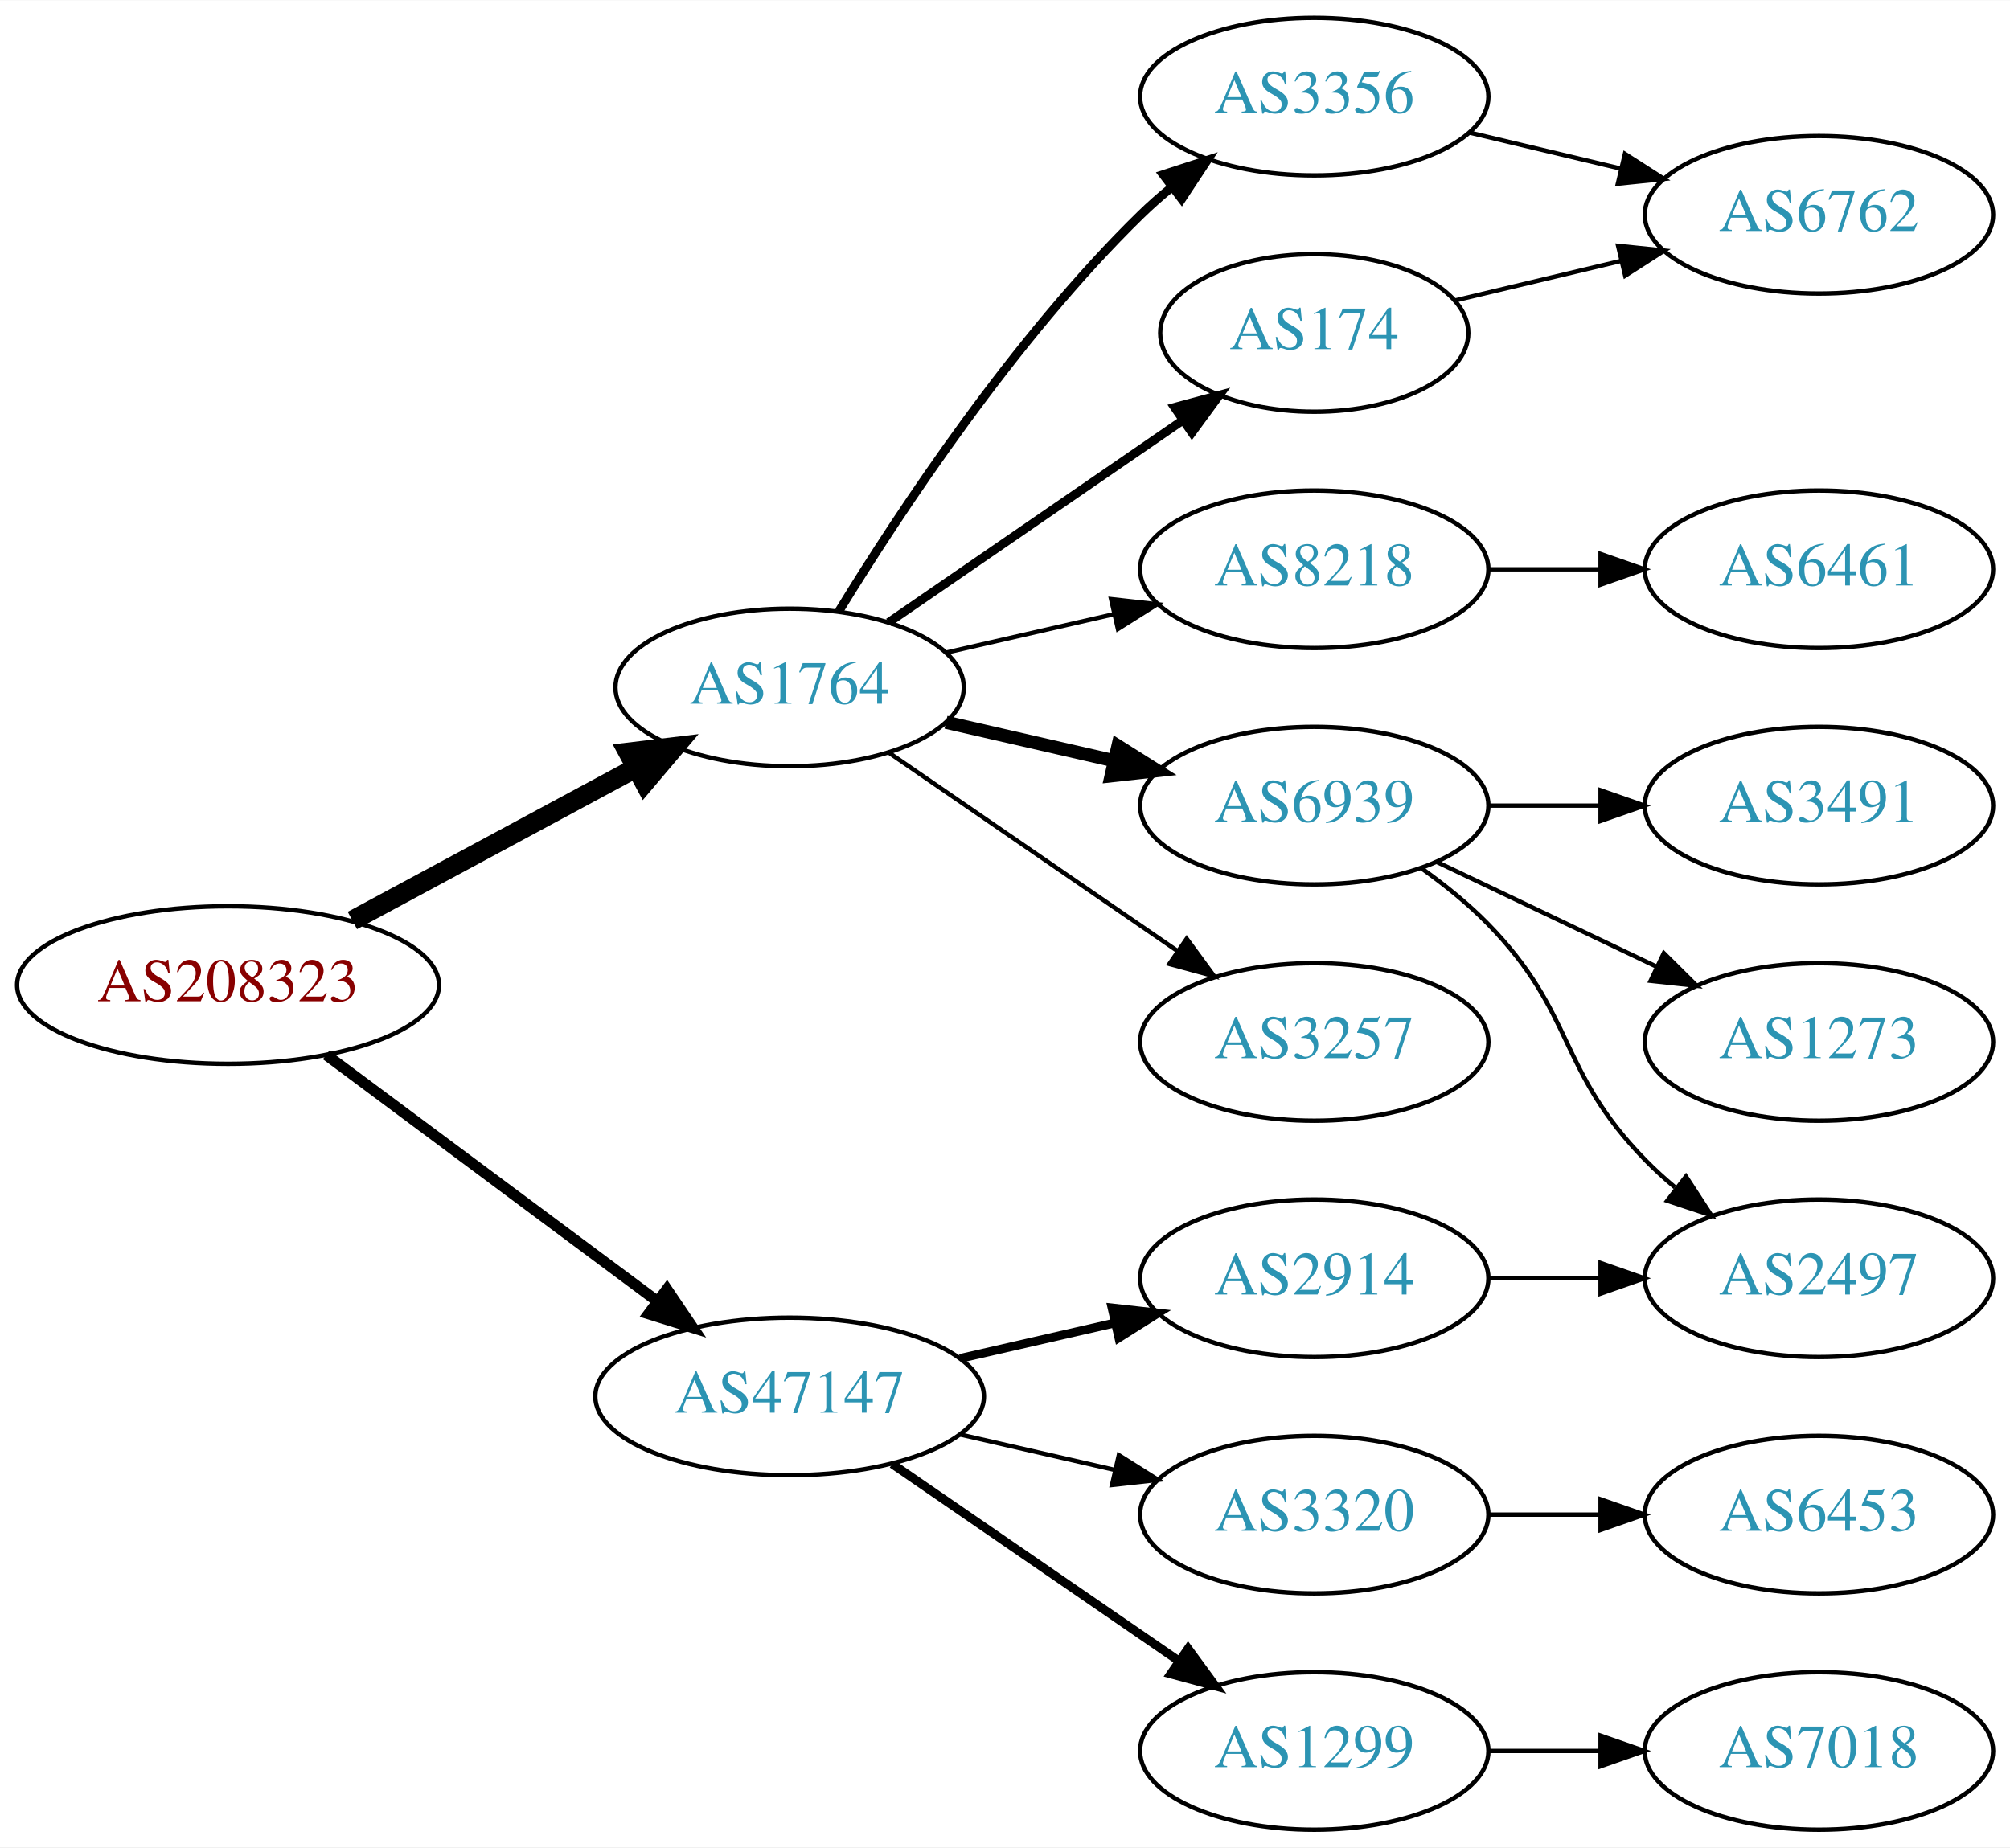
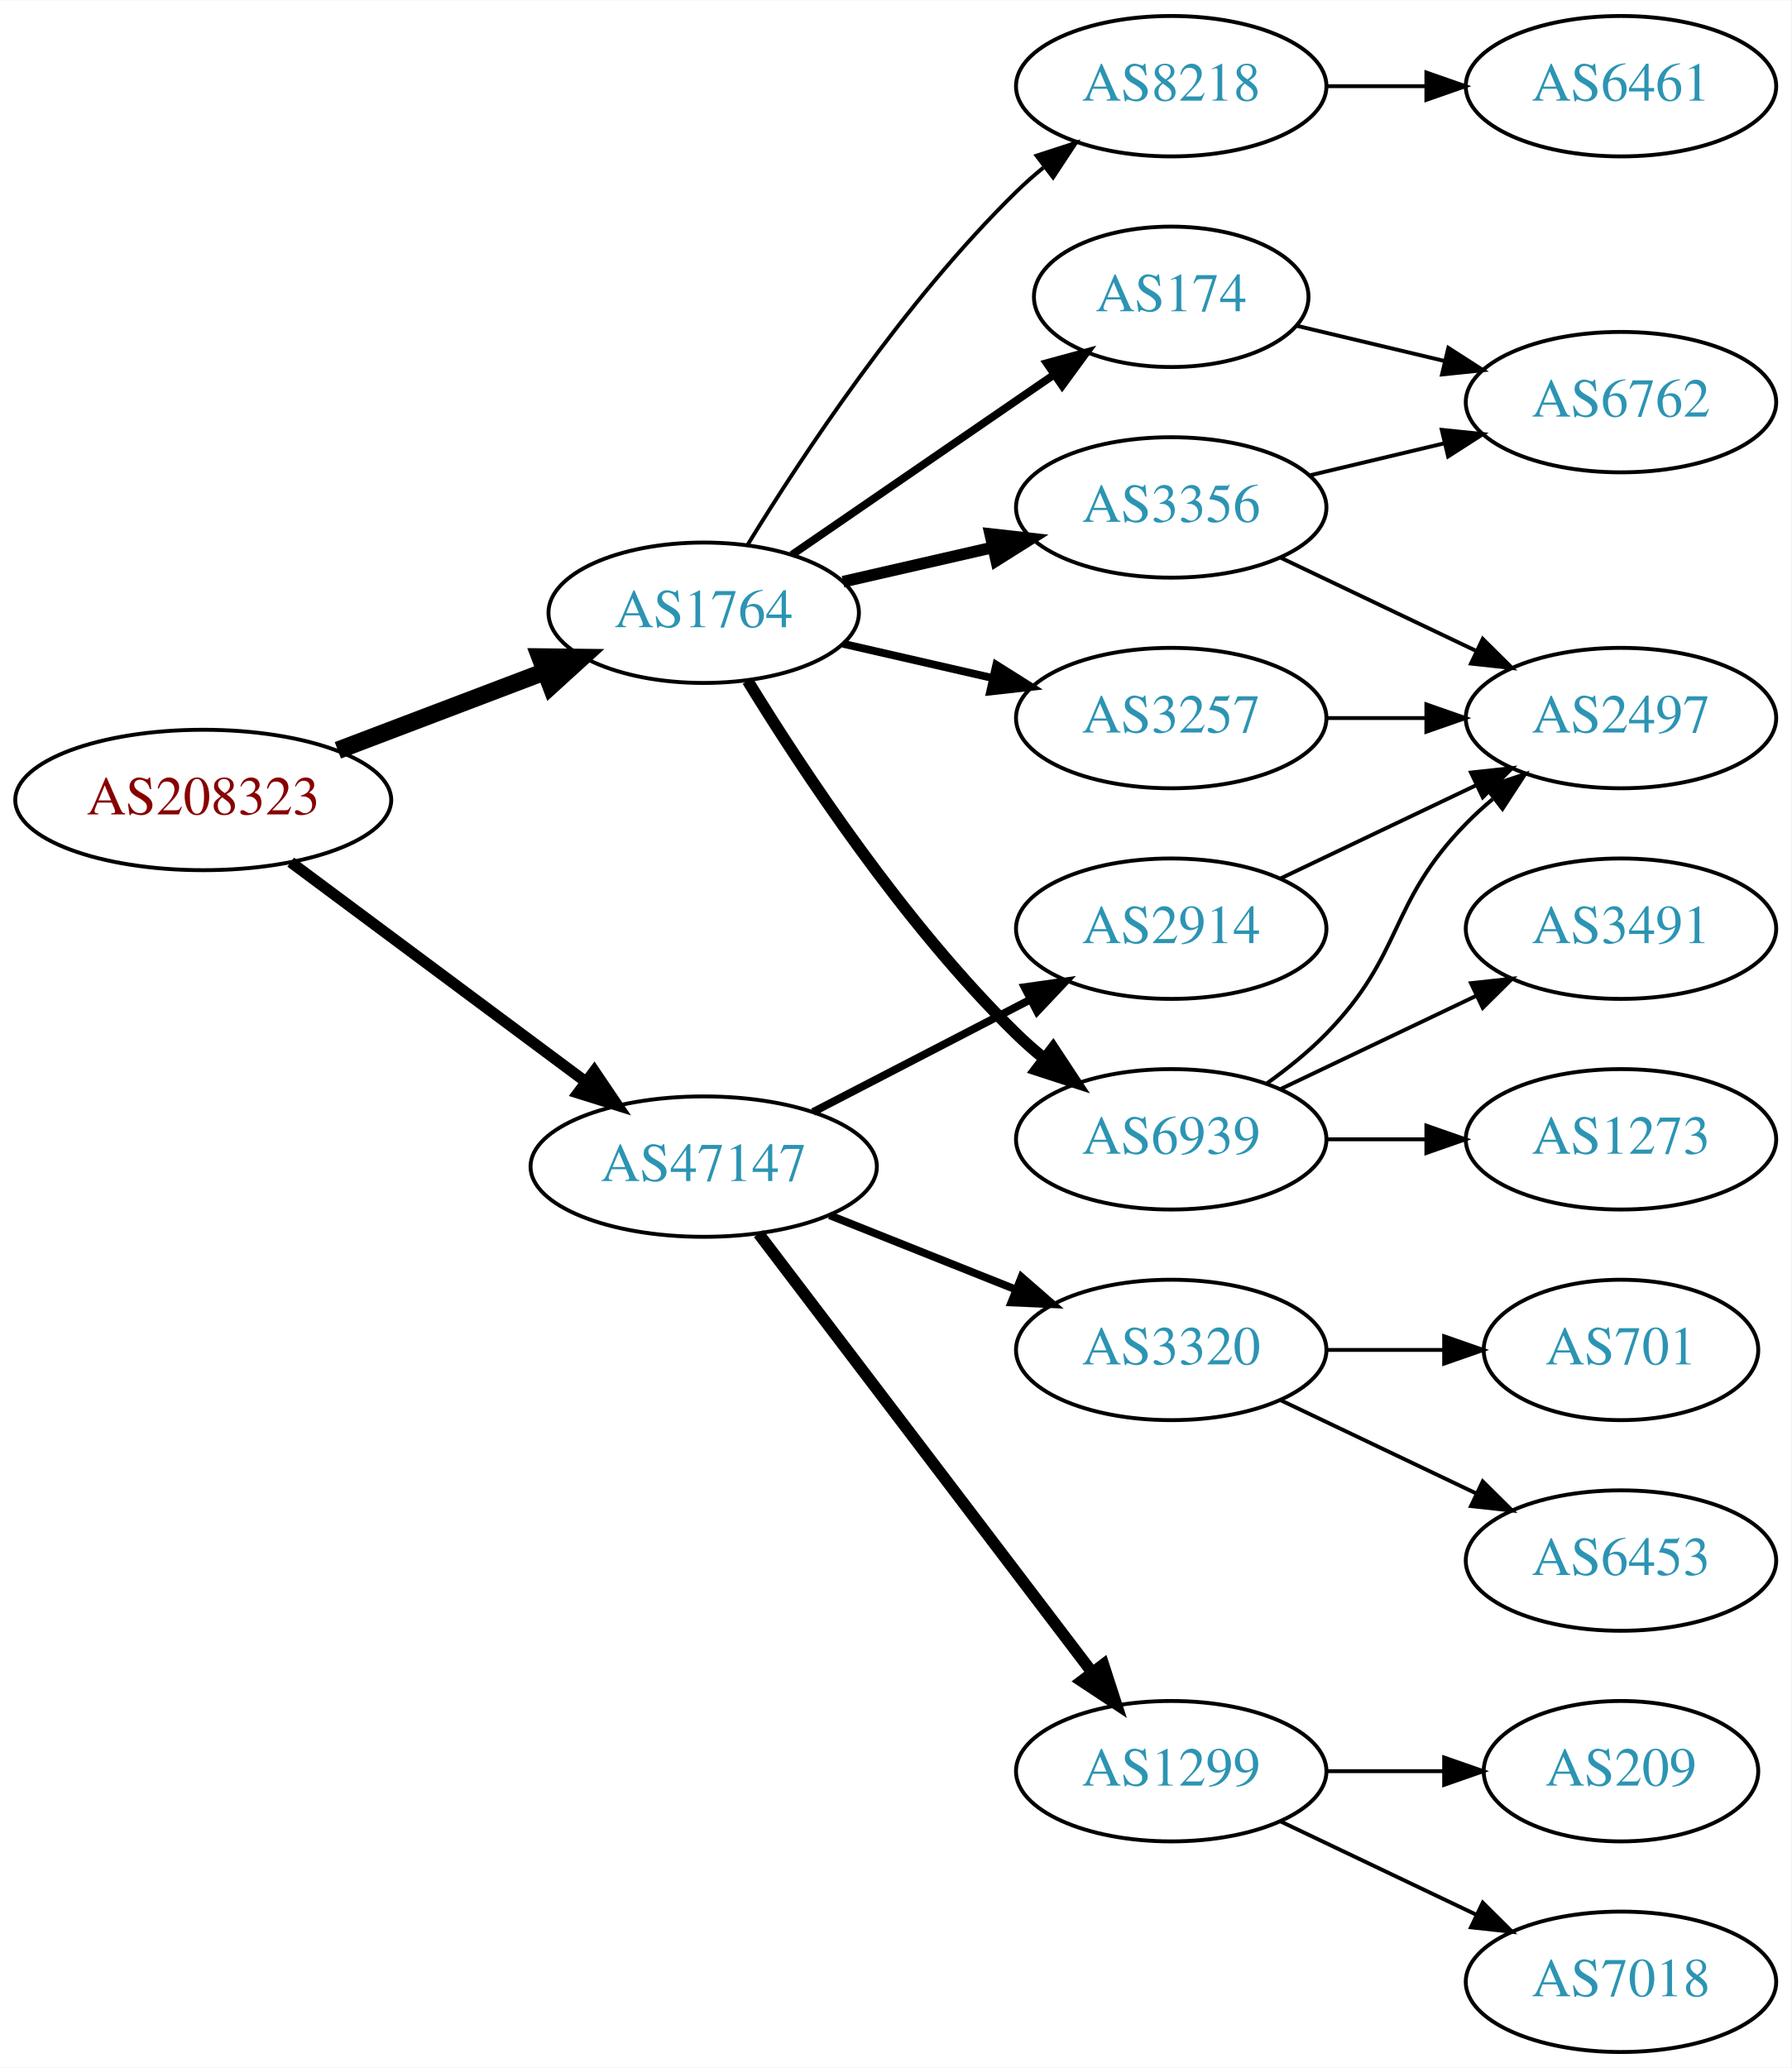
- <svg xmlns="http://www.w3.org/2000/svg" xmlns:xlink="http://www.w3.org/1999/xlink" width="459pt" height="422pt" viewBox="0.00 0.00 459.17 422.00">
-   <g id="graph0" class="graph" transform="scale(1 1) rotate(0) translate(4 418)">
-     <polygon fill="white" stroke="none" points="-4,4 -4,-418 455.17,-418 455.17,4 -4,4" />
+ <svg xmlns="http://www.w3.org/2000/svg" xmlns:xlink="http://www.w3.org/1999/xlink" width="459pt" height="530pt" viewBox="0.00 0.00 459.17 530.00">
+   <g id="graph0" class="graph" transform="scale(1 1) rotate(0) translate(4 526)">
+     <polygon fill="white" stroke="none" points="-4,4 -4,-526 455.17,-526 455.17,4 -4,4" />
    <g id="node1" class="node">
      <g id="a_node1">
        <a xlink:href="/asn/208323" xlink:title="AS208323 ~ ZVR: 1254016365 [AT]">
-           <ellipse fill="#ffffff" stroke="black" cx="48.096" cy="-193" rx="48.192" ry="18" />
-           <text text-anchor="middle" x="48.096" y="-189.3" font-family="Times,serif" font-size="14.00" fill="#880000">AS208323</text>
+           <ellipse fill="#ffffff" stroke="black" cx="48.096" cy="-321" rx="48.192" ry="18" />
+           <text text-anchor="middle" x="48.096" y="-317.3" font-family="Times,serif" font-size="14.00" fill="#880000">AS208323</text>
        </a>
      </g>
    </g>
    <g id="node2" class="node">
      <g id="a_node2">
        <a xlink:href="/asn/1764" xlink:title="AS1764 ~ NEXTLAYER-AS [AT]">
-           <ellipse fill="#ffffff" stroke="black" cx="176.388" cy="-261" rx="39.794" ry="18" />
-           <text text-anchor="middle" x="176.388" y="-257.3" font-family="Times,serif" font-size="14.00" fill="#2c94b3">AS1764</text>
+           <ellipse fill="#ffffff" stroke="black" cx="176.388" cy="-369" rx="39.794" ry="18" />
+           <text text-anchor="middle" x="176.388" y="-365.3" font-family="Times,serif" font-size="14.00" fill="#2c94b3">AS1764</text>
        </a>
      </g>
    </g>
    <g id="edge1" class="edge">
-       <path fill="none" stroke="black" stroke-width="4.5" d="M76.499,-207.755C95.498,-217.985 120.934,-231.68 141.251,-242.62" />
-       <polygon fill="black" stroke="black" stroke-width="4.5" points="139.512,-246.155 150.184,-247.429 143.246,-239.222 139.512,-246.155" />
+       <path fill="none" stroke="black" stroke-width="4.5" d="M82.608,-333.737C98.857,-339.913 118.492,-347.375 135.506,-353.842" />
+       <polygon fill="black" stroke="black" stroke-width="4.5" points="134.43,-357.645 145.176,-357.518 137.228,-350.284 134.43,-357.645" />
    </g>
    <g id="node3" class="node">
      <g id="a_node3">
        <a xlink:href="/asn/47147" xlink:title="AS47147 ~ ANEXIA Internetdienstleistungs GmbH [AT]">
-           <ellipse fill="#ffffff" stroke="black" cx="176.388" cy="-99" rx="44.393" ry="18" />
-           <text text-anchor="middle" x="176.388" y="-95.3" font-family="Times,serif" font-size="14.00" fill="#2c94b3">AS47147</text>
+           <ellipse fill="#ffffff" stroke="black" cx="176.388" cy="-227" rx="44.393" ry="18" />
+           <text text-anchor="middle" x="176.388" y="-223.3" font-family="Times,serif" font-size="14.00" fill="#2c94b3">AS47147</text>
        </a>
      </g>
    </g>
    <g id="edge2" class="edge">
-       <path fill="none" stroke="black" stroke-width="2.5" d="M70.519,-177.054C91.328,-161.566 123.078,-137.934 146.192,-120.731" />
-       <polygon fill="black" stroke="black" stroke-width="2.5" points="148.348,-123.489 154.28,-114.71 144.169,-117.873 148.348,-123.489" />
+       <path fill="none" stroke="black" stroke-width="2.864" d="M70.519,-305.054C91.328,-289.566 123.078,-265.934 146.192,-248.731" />
+       <polygon fill="black" stroke="black" stroke-width="2.864" points="148.348,-251.489 154.28,-242.71 144.169,-245.873 148.348,-251.489" />
    </g>
    <g id="node4" class="node">
      <g id="a_node4">
+         <a xlink:href="/asn/6939" xlink:title="AS6939 ~ Hurricane Electric LLC [US]">
+           <ellipse fill="#ffffff" stroke="black" cx="296.23" cy="-234" rx="39.794" ry="18" />
+           <text text-anchor="middle" x="296.23" y="-230.3" font-family="Times,serif" font-size="14.00" fill="#2c94b3">AS6939</text>
+         </a>
+       </g>
+     </g>
+     <g id="edge3" class="edge">
+       <path fill="none" stroke="black" stroke-width="3" d="M187.653,-351.56C201.462,-329.009 227.651,-289.278 256.584,-261 258.724,-258.908 261.041,-256.863 263.441,-254.894" />
+       <polygon fill="black" stroke="black" stroke-width="3" points="265.951,-257.382 271.782,-248.536 261.708,-251.815 265.951,-257.382" />
+     </g>
+     <g id="node5" class="node">
+       <g id="a_node5">
+         <a xlink:href="/asn/3257" xlink:title="AS3257 ~ GTT [DE]">
+           <ellipse fill="#ffffff" stroke="black" cx="296.23" cy="-342" rx="39.794" ry="18" />
+           <text text-anchor="middle" x="296.23" y="-338.3" font-family="Times,serif" font-size="14.00" fill="#2c94b3">AS3257</text>
+         </a>
+       </g>
+     </g>
+     <g id="edge4" class="edge">
+       <path fill="none" stroke="black" stroke-width="2" d="M212.107,-361.045C224.107,-358.296 237.728,-355.175 250.42,-352.267" />
+       <polygon fill="black" stroke="black" stroke-width="2" points="251.386,-355.636 260.352,-349.991 249.823,-348.813 251.386,-355.636" />
+     </g>
+     <g id="node6" class="node">
+       <g id="a_node6">
        <a xlink:href="/asn/3356" xlink:title="AS3356 ~ Level 3 Parent, LLC [US]">
          <ellipse fill="#ffffff" stroke="black" cx="296.23" cy="-396" rx="39.794" ry="18" />
          <text text-anchor="middle" x="296.23" y="-392.3" font-family="Times,serif" font-size="14.00" fill="#2c94b3">AS3356</text>
        </a>
      </g>
    </g>
-     <g id="edge3" class="edge">
-       <path fill="none" stroke="black" stroke-width="2" d="M187.653,-278.44C201.462,-300.991 227.651,-340.722 256.584,-369 258.724,-371.092 261.041,-373.137 263.441,-375.106" />
-       <polygon fill="black" stroke="black" stroke-width="2" points="261.708,-378.185 271.782,-381.464 265.951,-372.618 261.708,-378.185" />
-     </g>
-     <g id="node5" class="node">
-       <g id="a_node5">
-         <a xlink:href="/asn/8218" xlink:title="AS8218 ~ legacy Neotelecoms [FR]">
-           <ellipse fill="#ffffff" stroke="black" cx="296.23" cy="-288" rx="39.794" ry="18" />
-           <text text-anchor="middle" x="296.23" y="-284.3" font-family="Times,serif" font-size="14.00" fill="#2c94b3">AS8218</text>
-         </a>
-       </g>
-     </g>
-     <g id="edge4" class="edge">
-       <path fill="none" stroke="black" d="M212.107,-268.955C224.107,-271.704 237.728,-274.825 250.42,-277.733" />
-       <polygon fill="black" stroke="black" points="249.823,-281.187 260.352,-280.009 251.386,-274.364 249.823,-281.187" />
-     </g>
-     <g id="node6" class="node">
-       <g id="a_node6">
-         <a xlink:href="/asn/6939" xlink:title="AS6939 ~ Hurricane Electric LLC [US]">
-           <ellipse fill="#ffffff" stroke="black" cx="296.23" cy="-234" rx="39.794" ry="18" />
-           <text text-anchor="middle" x="296.23" y="-230.3" font-family="Times,serif" font-size="14.00" fill="#2c94b3">AS6939</text>
-         </a>
-       </g>
-     </g>
    <g id="edge5" class="edge">
-       <path fill="none" stroke="black" stroke-width="3" d="M212.107,-253.045C224.107,-250.296 237.728,-247.175 250.42,-244.267" />
-       <polygon fill="black" stroke="black" stroke-width="3" points="251.386,-247.636 260.352,-241.991 249.823,-240.813 251.386,-247.636" />
+       <path fill="none" stroke="black" stroke-width="3" d="M212.107,-376.955C224.107,-379.704 237.728,-382.825 250.42,-385.733" />
+       <polygon fill="black" stroke="black" stroke-width="3" points="249.823,-389.187 260.352,-388.009 251.386,-382.364 249.823,-389.187" />
    </g>
    <g id="node7" class="node">
      <g id="a_node7">
        <a xlink:href="/asn/174" xlink:title="AS174 ~ Cogent Communications [US]">
-           <ellipse fill="#ffffff" stroke="black" cx="296.23" cy="-342" rx="35.194" ry="18" />
-           <text text-anchor="middle" x="296.23" y="-338.3" font-family="Times,serif" font-size="14.00" fill="#2c94b3">AS174</text>
+           <ellipse fill="#ffffff" stroke="black" cx="296.23" cy="-450" rx="35.194" ry="18" />
+           <text text-anchor="middle" x="296.23" y="-446.3" font-family="Times,serif" font-size="14.00" fill="#2c94b3">AS174</text>
        </a>
      </g>
    </g>
    <g id="edge6" class="edge">
-       <path fill="none" stroke="black" stroke-width="2" d="M199.002,-275.857C217.839,-288.805 245.319,-307.693 266.095,-321.973" />
-       <polygon fill="black" stroke="black" stroke-width="2" points="264.32,-325.001 274.543,-327.781 268.285,-319.232 264.32,-325.001" />
+       <path fill="none" stroke="black" stroke-width="2" d="M199.002,-383.857C217.839,-396.805 245.319,-415.693 266.095,-429.973" />
+       <polygon fill="black" stroke="black" stroke-width="2" points="264.32,-433.001 274.543,-435.781 268.285,-427.232 264.32,-433.001" />
    </g>
    <g id="node8" class="node">
      <g id="a_node8">
-         <a xlink:href="/asn/3257" xlink:title="AS3257 ~ GTT [DE]">
-           <ellipse fill="#ffffff" stroke="black" cx="296.23" cy="-180" rx="39.794" ry="18" />
-           <text text-anchor="middle" x="296.23" y="-176.3" font-family="Times,serif" font-size="14.00" fill="#2c94b3">AS3257</text>
+         <a xlink:href="/asn/8218" xlink:title="AS8218 ~ legacy Neotelecoms [FR]">
+           <ellipse fill="#ffffff" stroke="black" cx="296.23" cy="-504" rx="39.794" ry="18" />
+           <text text-anchor="middle" x="296.23" y="-500.3" font-family="Times,serif" font-size="14.00" fill="#2c94b3">AS8218</text>
        </a>
      </g>
    </g>
    <g id="edge7" class="edge">
-       <path fill="none" stroke="black" d="M199.002,-246.143C217.49,-233.435 244.304,-215.005 264.934,-200.825" />
-       <polygon fill="black" stroke="black" points="267.096,-203.586 273.354,-195.037 263.13,-197.817 267.096,-203.586" />
+       <path fill="none" stroke="black" d="M187.653,-386.44C201.462,-408.991 227.651,-448.722 256.584,-477 258.724,-479.092 261.041,-481.137 263.441,-483.106" />
+       <polygon fill="black" stroke="black" points="261.708,-486.185 271.782,-489.464 265.951,-480.618 261.708,-486.185" />
    </g>
    <g id="node14" class="node">
      <g id="a_node14">
        <a xlink:href="/asn/2914" xlink:title="AS2914 ~ NTT America, Inc. [US]">
-           <ellipse fill="#ffffff" stroke="black" cx="296.23" cy="-126" rx="39.794" ry="18" />
-           <text text-anchor="middle" x="296.23" y="-122.3" font-family="Times,serif" font-size="14.00" fill="#2c94b3">AS2914</text>
-         </a>
-       </g>
-     </g>
-     <g id="edge14" class="edge">
-       <path fill="none" stroke="black" stroke-width="2" d="M215.322,-107.692C226.563,-110.267 238.976,-113.111 250.599,-115.774" />
-       <polygon fill="black" stroke="black" stroke-width="2" points="250.031,-119.235 260.56,-118.057 251.595,-112.412 250.031,-119.235" />
+           <ellipse fill="#ffffff" stroke="black" cx="296.23" cy="-288" rx="39.794" ry="18" />
+           <text text-anchor="middle" x="296.23" y="-284.3" font-family="Times,serif" font-size="14.00" fill="#2c94b3">AS2914</text>
+         </a>
+       </g>
+     </g>
+     <g id="edge16" class="edge">
+       <path fill="none" stroke="black" stroke-width="2" d="M204.423,-240.995C220.972,-249.561 242.324,-260.614 260.165,-269.849" />
+       <polygon fill="black" stroke="black" stroke-width="2" points="258.641,-273.001 269.131,-274.49 261.859,-266.785 258.641,-273.001" />
    </g>
    <g id="node15" class="node">
      <g id="a_node15">
-         <a xlink:href="/asn/3320" xlink:title="AS3320 ~ DTAG [DE]">
+         <a xlink:href="/asn/1299" xlink:title="AS1299 ~ Telia Carrier [EU]">
          <ellipse fill="#ffffff" stroke="black" cx="296.23" cy="-72" rx="39.794" ry="18" />
-           <text text-anchor="middle" x="296.23" y="-68.3" font-family="Times,serif" font-size="14.00" fill="#2c94b3">AS3320</text>
-         </a>
-       </g>
-     </g>
-     <g id="edge15" class="edge">
-       <path fill="none" stroke="black" d="M215.322,-90.308C226.563,-87.733 238.976,-84.889 250.599,-82.226" />
-       <polygon fill="black" stroke="black" points="251.595,-85.588 260.56,-79.944 250.031,-78.765 251.595,-85.588" />
+           <text text-anchor="middle" x="296.23" y="-68.3" font-family="Times,serif" font-size="14.00" fill="#2c94b3">AS1299</text>
+         </a>
+       </g>
+     </g>
+     <g id="edge17" class="edge">
+       <path fill="none" stroke="black" stroke-width="3" d="M190.449,-209.82C211.154,-182.586 251.632,-129.346 275.766,-97.601" />
+       <polygon fill="black" stroke="black" stroke-width="3" points="278.844,-99.336 282.11,-89.257 273.272,-95.099 278.844,-99.336" />
    </g>
    <g id="node16" class="node">
      <g id="a_node16">
-         <a xlink:href="/asn/1299" xlink:title="AS1299 ~ Telia Carrier [EU]">
-           <ellipse fill="#ffffff" stroke="black" cx="296.23" cy="-18" rx="39.794" ry="18" />
-           <text text-anchor="middle" x="296.23" y="-14.3" font-family="Times,serif" font-size="14.00" fill="#2c94b3">AS1299</text>
-         </a>
-       </g>
-     </g>
-     <g id="edge16" class="edge">
-       <path fill="none" stroke="black" stroke-width="2" d="M199.83,-83.574C218.412,-70.802 244.972,-52.545 265.352,-38.537" />
-       <polygon fill="black" stroke="black" stroke-width="2" points="267.408,-41.371 273.666,-32.822 263.443,-35.602 267.408,-41.371" />
+         <a xlink:href="/asn/3320" xlink:title="AS3320 ~ DTAG [DE]">
+           <ellipse fill="#ffffff" stroke="black" cx="296.23" cy="-180" rx="39.794" ry="18" />
+           <text text-anchor="middle" x="296.23" y="-176.3" font-family="Times,serif" font-size="14.00" fill="#2c94b3">AS3320</text>
+         </a>
+       </g>
+     </g>
+     <g id="edge18" class="edge">
+       <path fill="none" stroke="black" stroke-width="2" d="M208.658,-214.528C223.339,-208.673 240.983,-201.636 256.501,-195.447" />
+       <polygon fill="black" stroke="black" stroke-width="2" points="257.851,-198.677 265.842,-191.721 255.257,-192.175 257.851,-198.677" />
    </g>
    <g id="node9" class="node">
      <g id="a_node9">
-         <a xlink:href="/asn/6762" xlink:title="AS6762 ~ TELECOM ITALIA SPARKLE S.p.A. [IT]">
-           <ellipse fill="#ffffff" stroke="black" cx="411.523" cy="-369" rx="39.794" ry="18" />
-           <text text-anchor="middle" x="411.523" y="-365.3" font-family="Times,serif" font-size="14.00" fill="#2c94b3">AS6762</text>
+         <a xlink:href="/asn/2497" xlink:title="AS2497 ~ Internet Initiative Japan Inc. [JP]">
+           <ellipse fill="#ffffff" stroke="black" cx="411.523" cy="-342" rx="39.794" ry="18" />
+           <text text-anchor="middle" x="411.523" y="-338.3" font-family="Times,serif" font-size="14.00" fill="#2c94b3">AS2497</text>
        </a>
      </g>
    </g>
    <g id="edge8" class="edge">
-       <path fill="none" stroke="black" d="M331.837,-387.752C342.709,-385.162 354.863,-382.265 366.305,-379.538" />
-       <polygon fill="black" stroke="black" points="367.212,-382.92 376.128,-377.197 365.589,-376.111 367.212,-382.92" />
+       <path fill="none" stroke="black" d="M320.824,-248.389C326.08,-252.148 331.412,-256.437 335.877,-261 356.049,-281.617 351.704,-294.383 371.877,-315 373.969,-317.139 376.253,-319.218 378.63,-321.21" />
+       <polygon fill="black" stroke="black" points="376.873,-324.275 386.929,-327.611 381.148,-318.732 376.873,-324.275" />
    </g>
    <g id="node10" class="node">
      <g id="a_node10">
-         <a xlink:href="/asn/6461" xlink:title="AS6461 ~ ZAYO-6461 [US]">
-           <ellipse fill="#ffffff" stroke="black" cx="411.523" cy="-288" rx="39.794" ry="18" />
-           <text text-anchor="middle" x="411.523" y="-284.3" font-family="Times,serif" font-size="14.00" fill="#2c94b3">AS6461</text>
+         <a xlink:href="/asn/1273" xlink:title="AS1273 ~ Vodafone Group PLC [EU]">
+           <ellipse fill="#ffffff" stroke="black" cx="411.523" cy="-234" rx="39.794" ry="18" />
+           <text text-anchor="middle" x="411.523" y="-230.3" font-family="Times,serif" font-size="14.00" fill="#2c94b3">AS1273</text>
        </a>
      </g>
    </g>
    <g id="edge9" class="edge">
-       <path fill="none" stroke="black" d="M335.902,-288C344.105,-288 352.869,-288 361.401,-288" />
-       <polygon fill="black" stroke="black" points="361.641,-291.5 371.641,-288 361.641,-284.5 361.641,-291.5" />
+       <path fill="none" stroke="black" d="M335.902,-234C344.105,-234 352.869,-234 361.401,-234" />
+       <polygon fill="black" stroke="black" points="361.641,-237.5 371.641,-234 361.641,-230.5 361.641,-237.5" />
    </g>
    <g id="node11" class="node">
      <g id="a_node11">
        <a xlink:href="/asn/3491" xlink:title="AS3491 ~ PCCW Global, Inc. [US]">
-           <ellipse fill="#ffffff" stroke="black" cx="411.523" cy="-234" rx="39.794" ry="18" />
-           <text text-anchor="middle" x="411.523" y="-230.3" font-family="Times,serif" font-size="14.00" fill="#2c94b3">AS3491</text>
+           <ellipse fill="#ffffff" stroke="black" cx="411.523" cy="-288" rx="39.794" ry="18" />
+           <text text-anchor="middle" x="411.523" y="-284.3" font-family="Times,serif" font-size="14.00" fill="#2c94b3">AS3491</text>
        </a>
      </g>
    </g>
    <g id="edge10" class="edge">
-       <path fill="none" stroke="black" d="M335.902,-234C344.105,-234 352.869,-234 361.401,-234" />
-       <polygon fill="black" stroke="black" points="361.641,-237.5 371.641,-234 361.641,-230.5 361.641,-237.5" />
+       <path fill="none" stroke="black" d="M324.367,-246.934C339.361,-254.081 358.182,-263.052 374.405,-270.785" />
+       <polygon fill="black" stroke="black" points="373.075,-274.028 383.608,-275.171 376.087,-267.709 373.075,-274.028" />
+     </g>
+     <g id="edge11" class="edge">
+       <path fill="none" stroke="black" d="M335.902,-342C344.105,-342 352.869,-342 361.401,-342" />
+       <polygon fill="black" stroke="black" points="361.641,-345.5 371.641,-342 361.641,-338.5 361.641,-345.5" />
+     </g>
+     <g id="edge12" class="edge">
+       <path fill="none" stroke="black" d="M324.367,-383.066C339.361,-375.919 358.182,-366.948 374.405,-359.215" />
+       <polygon fill="black" stroke="black" points="376.087,-362.291 383.608,-354.829 373.075,-355.972 376.087,-362.291" />
    </g>
    <g id="node12" class="node">
      <g id="a_node12">
-         <a xlink:href="/asn/2497" xlink:title="AS2497 ~ Internet Initiative Japan Inc. [JP]">
-           <ellipse fill="#ffffff" stroke="black" cx="411.523" cy="-126" rx="39.794" ry="18" />
-           <text text-anchor="middle" x="411.523" y="-122.3" font-family="Times,serif" font-size="14.00" fill="#2c94b3">AS2497</text>
-         </a>
-       </g>
-     </g>
-     <g id="edge11" class="edge">
-       <path fill="none" stroke="black" d="M320.824,-219.611C326.08,-215.852 331.412,-211.563 335.877,-207 356.049,-186.383 351.704,-173.617 371.877,-153 373.969,-150.861 376.253,-148.782 378.63,-146.79" />
-       <polygon fill="black" stroke="black" points="381.148,-149.268 386.929,-140.389 376.873,-143.725 381.148,-149.268" />
+         <a xlink:href="/asn/6762" xlink:title="AS6762 ~ TELECOM ITALIA SPARKLE S.p.A. [IT]">
+           <ellipse fill="#ffffff" stroke="black" cx="411.523" cy="-423" rx="39.794" ry="18" />
+           <text text-anchor="middle" x="411.523" y="-419.3" font-family="Times,serif" font-size="14.00" fill="#2c94b3">AS6762</text>
+         </a>
+       </g>
+     </g>
+     <g id="edge13" class="edge">
+       <path fill="none" stroke="black" d="M331.837,-404.248C342.709,-406.838 354.863,-409.735 366.305,-412.462" />
+       <polygon fill="black" stroke="black" points="365.589,-415.889 376.128,-414.803 367.212,-409.08 365.589,-415.889" />
+     </g>
+     <g id="edge15" class="edge">
+       <path fill="none" stroke="black" d="M328.488,-442.551C340.168,-439.767 353.663,-436.551 366.293,-433.541" />
+       <polygon fill="black" stroke="black" points="367.268,-436.907 376.184,-431.184 365.645,-430.097 367.268,-436.907" />
    </g>
    <g id="node13" class="node">
      <g id="a_node13">
-         <a xlink:href="/asn/1273" xlink:title="AS1273 ~ Vodafone Group PLC [EU]">
-           <ellipse fill="#ffffff" stroke="black" cx="411.523" cy="-180" rx="39.794" ry="18" />
-           <text text-anchor="middle" x="411.523" y="-176.3" font-family="Times,serif" font-size="14.00" fill="#2c94b3">AS1273</text>
-         </a>
-       </g>
-     </g>
-     <g id="edge12" class="edge">
-       <path fill="none" stroke="black" d="M324.367,-221.066C339.361,-213.919 358.182,-204.948 374.405,-197.215" />
-       <polygon fill="black" stroke="black" points="376.087,-200.291 383.608,-192.829 373.075,-193.972 376.087,-200.291" />
-     </g>
-     <g id="edge13" class="edge">
-       <path fill="none" stroke="black" d="M328.488,-349.449C340.168,-352.233 353.663,-355.449 366.293,-358.459" />
-       <polygon fill="black" stroke="black" points="365.645,-361.903 376.184,-360.816 367.268,-355.093 365.645,-361.903" />
-     </g>
-     <g id="edge17" class="edge">
-       <path fill="none" stroke="black" d="M335.902,-126C344.105,-126 352.869,-126 361.401,-126" />
-       <polygon fill="black" stroke="black" points="361.641,-129.5 371.641,-126 361.641,-122.5 361.641,-129.5" />
+         <a xlink:href="/asn/6461" xlink:title="AS6461 ~ ZAYO-6461 [US]">
+           <ellipse fill="#ffffff" stroke="black" cx="411.523" cy="-504" rx="39.794" ry="18" />
+           <text text-anchor="middle" x="411.523" y="-500.3" font-family="Times,serif" font-size="14.00" fill="#2c94b3">AS6461</text>
+         </a>
+       </g>
+     </g>
+     <g id="edge14" class="edge">
+       <path fill="none" stroke="black" d="M335.902,-504C344.105,-504 352.869,-504 361.401,-504" />
+       <polygon fill="black" stroke="black" points="361.641,-507.5 371.641,-504 361.641,-500.5 361.641,-507.5" />
+     </g>
+     <g id="edge23" class="edge">
+       <path fill="none" stroke="black" d="M324.367,-300.934C339.361,-308.081 358.182,-317.052 374.405,-324.785" />
+       <polygon fill="black" stroke="black" points="373.075,-328.028 383.608,-329.171 376.087,-321.709 373.075,-328.028" />
    </g>
    <g id="node17" class="node">
      <g id="a_node17">
-         <a xlink:href="/asn/6453" xlink:title="AS6453 ~ TATA COMMUNICATIONS (AMERICA) INC [US]">
-           <ellipse fill="#ffffff" stroke="black" cx="411.523" cy="-72" rx="39.794" ry="18" />
-           <text text-anchor="middle" x="411.523" y="-68.3" font-family="Times,serif" font-size="14.00" fill="#2c94b3">AS6453</text>
-         </a>
-       </g>
-     </g>
-     <g id="edge18" class="edge">
-       <path fill="none" stroke="black" d="M335.902,-72C344.105,-72 352.869,-72 361.401,-72" />
-       <polygon fill="black" stroke="black" points="361.641,-75.5 371.641,-72 361.641,-68.5 361.641,-75.5" />
+         <a xlink:href="/asn/209" xlink:title="AS209 ~ CenturyLink Communications, LLC [US]">
+           <ellipse fill="#ffffff" stroke="black" cx="411.523" cy="-72" rx="35.194" ry="18" />
+           <text text-anchor="middle" x="411.523" y="-68.3" font-family="Times,serif" font-size="14.00" fill="#2c94b3">AS209</text>
+         </a>
+       </g>
+     </g>
+     <g id="edge19" class="edge">
+       <path fill="none" stroke="black" d="M335.902,-72C345.608,-72 356.098,-72 366.061,-72" />
+       <polygon fill="black" stroke="black" points="366.198,-75.5 376.198,-72 366.198,-68.5 366.198,-75.5" />
    </g>
    <g id="node18" class="node">
      <g id="a_node18">
        <a xlink:href="/asn/7018" xlink:title="AS7018 ~ AT&amp;T Services, Inc. [US]">
          <ellipse fill="#ffffff" stroke="black" cx="411.523" cy="-18" rx="39.794" ry="18" />
          <text text-anchor="middle" x="411.523" y="-14.3" font-family="Times,serif" font-size="14.00" fill="#2c94b3">AS7018</text>
        </a>
      </g>
    </g>
-     <g id="edge19" class="edge">
-       <path fill="none" stroke="black" d="M335.902,-18C344.105,-18 352.869,-18 361.401,-18" />
-       <polygon fill="black" stroke="black" points="361.641,-21.5 371.641,-18 361.641,-14.5 361.641,-21.5" />
+     <g id="edge20" class="edge">
+       <path fill="none" stroke="black" d="M324.367,-59.066C339.361,-51.919 358.182,-42.948 374.405,-35.215" />
+       <polygon fill="black" stroke="black" points="376.087,-38.291 383.608,-30.829 373.075,-31.972 376.087,-38.291" />
+     </g>
+     <g id="node19" class="node">
+       <g id="a_node19">
+         <a xlink:href="/asn/701" xlink:title="AS701 ~ UUNET [US]">
+           <ellipse fill="#ffffff" stroke="black" cx="411.523" cy="-180" rx="35.194" ry="18" />
+           <text text-anchor="middle" x="411.523" y="-176.3" font-family="Times,serif" font-size="14.00" fill="#2c94b3">AS701</text>
+         </a>
+       </g>
+     </g>
+     <g id="edge21" class="edge">
+       <path fill="none" stroke="black" d="M335.902,-180C345.608,-180 356.098,-180 366.061,-180" />
+       <polygon fill="black" stroke="black" points="366.198,-183.5 376.198,-180 366.198,-176.5 366.198,-183.5" />
+     </g>
+     <g id="node20" class="node">
+       <g id="a_node20">
+         <a xlink:href="/asn/6453" xlink:title="AS6453 ~ TATA COMMUNICATIONS (AMERICA) INC [US]">
+           <ellipse fill="#ffffff" stroke="black" cx="411.523" cy="-126" rx="39.794" ry="18" />
+           <text text-anchor="middle" x="411.523" y="-122.3" font-family="Times,serif" font-size="14.00" fill="#2c94b3">AS6453</text>
+         </a>
+       </g>
+     </g>
+     <g id="edge22" class="edge">
+       <path fill="none" stroke="black" d="M324.367,-167.066C339.361,-159.919 358.182,-150.948 374.405,-143.215" />
+       <polygon fill="black" stroke="black" points="376.087,-146.291 383.608,-138.829 373.075,-139.972 376.087,-146.291" />
    </g>
  </g>
</svg>
